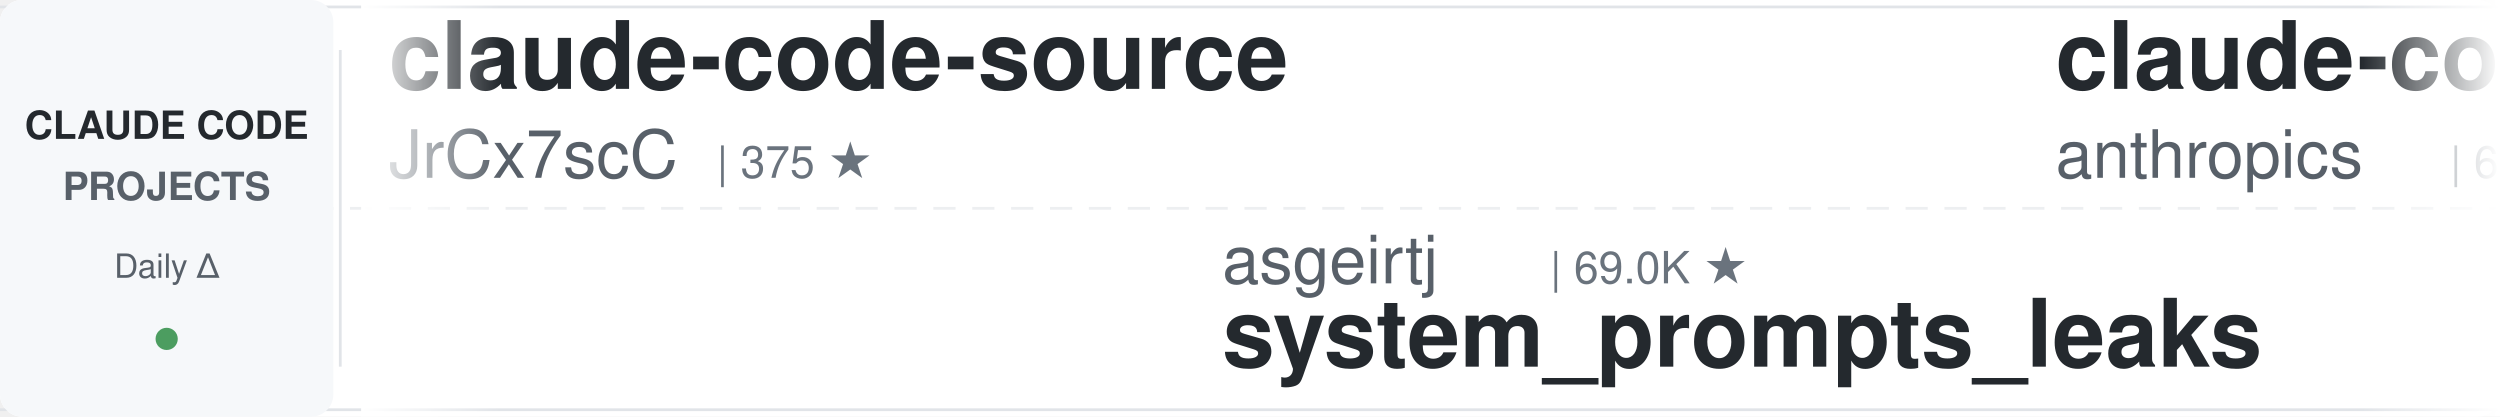
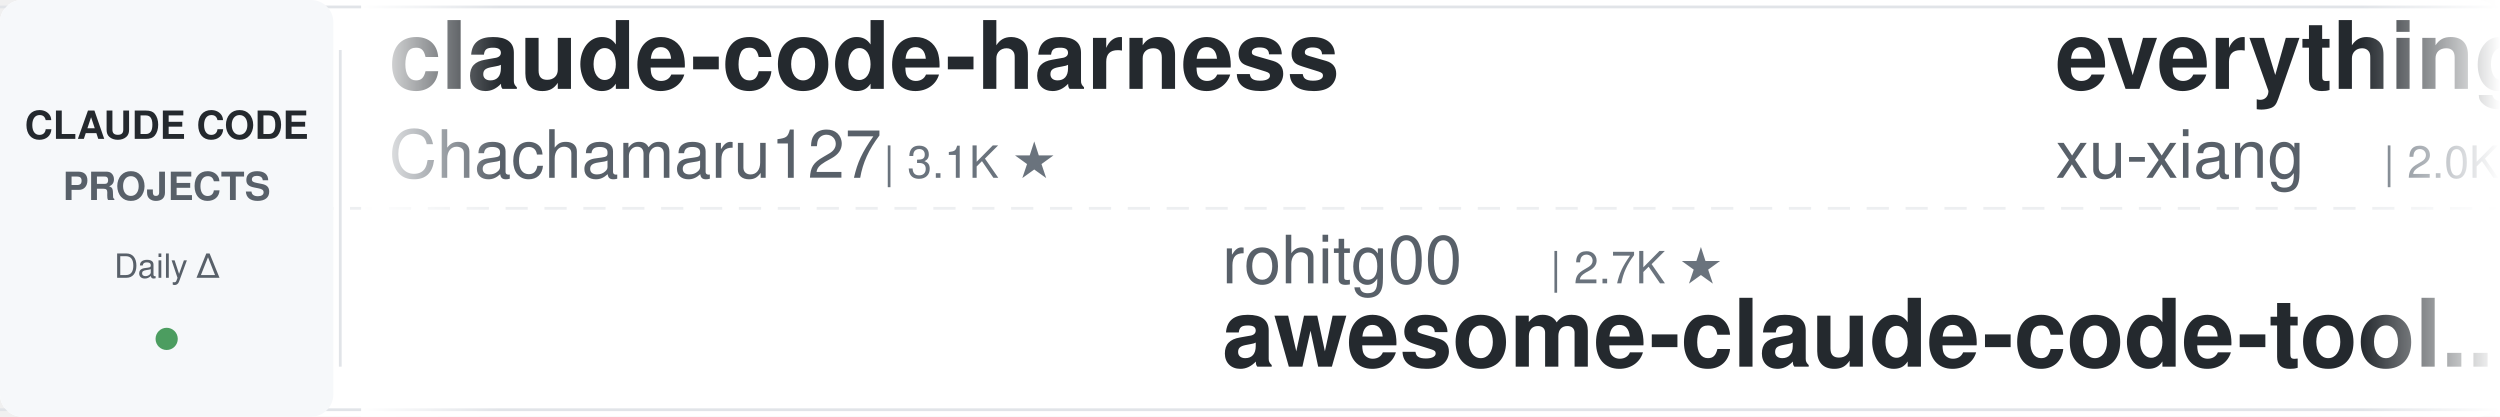
<svg xmlns="http://www.w3.org/2000/svg" width="900" height="150">
  <defs>
    <linearGradient id="leftFade" x1="0%" y1="0%" x2="100%" y2="0%">
      <stop offset="0%" style="stop-color:#ffffff;stop-opacity:1" />
      <stop offset="100%" style="stop-color:#ffffff;stop-opacity:0" />
    </linearGradient>
    <linearGradient id="rightFade" x1="0%" y1="0%" x2="100%" y2="0%">
      <stop offset="0%" style="stop-color:#ffffff;stop-opacity:0" />
      <stop offset="100%" style="stop-color:#ffffff;stop-opacity:1" />
    </linearGradient>
  </defs>
  <rect width="900" height="150" fill="#ffffff" rx="8" />
  <rect x="0" y="2" width="900" height="1" fill="#e1e4e8" />
  <rect x="0" y="147" width="900" height="1" fill="#e1e4e8" />
  <line x1="0" y1="75" x2="900" y2="75" stroke="#e1e4e8" stroke-width="1" stroke-dasharray="8 6" opacity="0.6" />
  <rect x="0" y="0" width="120" height="150" fill="#f6f8fa" rx="8" />
  <text x="60" y="50" font-family="-apple-system, BlinkMacSystemFont, 'Segoe UI', Helvetica, Arial, sans-serif" font-size="14" font-weight="600" fill="#24292e" text-anchor="middle">CLAUDE CODE</text>
  <text x="60" y="72" font-family="-apple-system, BlinkMacSystemFont, 'Segoe UI', Helvetica, Arial, sans-serif" font-size="14" font-weight="600" fill="#586069" text-anchor="middle">PROJECTS</text>
  <text x="60" y="100" font-family="-apple-system, BlinkMacSystemFont, 'Segoe UI', Helvetica, Arial, sans-serif" font-size="12" font-weight="500" fill="#586069" text-anchor="middle">Daily Δ</text>
  <circle cx="60" cy="122" r="4" fill="#22863a" opacity="0.8" />
  <rect x="122" y="18" width="1" height="114" fill="#e1e4e8" />
  <clipPath id="tickerClip">
    <rect x="130" y="0" width="770" height="150" />
  </clipPath>
  <g clip-path="url(#tickerClip)">
    <g id="tickerItems">
      <animateTransform attributeName="transform" attributeType="XML" type="translate" from="0 0" to="-3000 0" dur="54s" repeatCount="indefinite" />
      <g transform="translate(0, 0)">
-         <text x="140" y="32" font-family="-apple-system, BlinkMacSystemFont, 'Segoe UI', Helvetica, Arial, sans-serif" font-size="34" font-weight="600" fill="#24292e">claude-code-source</text>
-         <text x="140" y="64" font-family="-apple-system, BlinkMacSystemFont, 'Segoe UI', Helvetica, Arial, sans-serif" font-size="24" font-weight="400" fill="#586069">JrCx7scC</text>
-         <text x="258" y="64" font-family="-apple-system, BlinkMacSystemFont, 'Segoe UI', Helvetica, Arial, sans-serif" font-size="16" font-weight="500" fill="#6a737d">| 375 ★</text>
+         <text x="140" y="32" font-family="-apple-system, BlinkMacSystemFont, 'Segoe UI', Helvetica, Arial, sans-serif" font-size="34" font-weight="600" fill="#24292e">claude-code-harness</text>
+         <text x="140" y="64" font-family="-apple-system, BlinkMacSystemFont, 'Segoe UI', Helvetica, Arial, sans-serif" font-size="24" font-weight="400" fill="#586069">Chachamaru127</text>
+         <text x="318" y="64" font-family="-apple-system, BlinkMacSystemFont, 'Segoe UI', Helvetica, Arial, sans-serif" font-size="16" font-weight="500" fill="#6a737d">| 3.1K ★</text>
      </g>
      <g transform="translate(300, 0)">
-         <text x="140" y="102" font-family="-apple-system, BlinkMacSystemFont, 'Segoe UI', Helvetica, Arial, sans-serif" font-size="24" font-weight="400" fill="#586069">asgeirtj</text>
-         <text x="258" y="102" font-family="-apple-system, BlinkMacSystemFont, 'Segoe UI', Helvetica, Arial, sans-serif" font-size="16" font-weight="500" fill="#6a737d">| 69.0K ★</text>
-         <text x="140" y="132" font-family="-apple-system, BlinkMacSystemFont, 'Segoe UI', Helvetica, Arial, sans-serif" font-size="34" font-weight="600" fill="#24292e">system_prompts_leaks</text>
+         <text x="140" y="102" font-family="-apple-system, BlinkMacSystemFont, 'Segoe UI', Helvetica, Arial, sans-serif" font-size="24" font-weight="400" fill="#586069">rohitg00</text>
+         <text x="258" y="102" font-family="-apple-system, BlinkMacSystemFont, 'Segoe UI', Helvetica, Arial, sans-serif" font-size="16" font-weight="500" fill="#6a737d">| 2.7K ★</text>
+         <text x="140" y="132" font-family="-apple-system, BlinkMacSystemFont, 'Segoe UI', Helvetica, Arial, sans-serif" font-size="34" font-weight="600" fill="#24292e">awesome-claude-code-tool...</text>
      </g>
      <g transform="translate(600, 0)">
-         <text x="140" y="32" font-family="-apple-system, BlinkMacSystemFont, 'Segoe UI', Helvetica, Arial, sans-serif" font-size="34" font-weight="600" fill="#24292e">claude-code-security-rev...</text>
-         <text x="140" y="64" font-family="-apple-system, BlinkMacSystemFont, 'Segoe UI', Helvetica, Arial, sans-serif" font-size="24" font-weight="400" fill="#586069">anthropics</text>
-         <text x="282" y="64" font-family="-apple-system, BlinkMacSystemFont, 'Segoe UI', Helvetica, Arial, sans-serif" font-size="16" font-weight="500" fill="#6a737d">| 6.3K ★</text>
+         <text x="140" y="32" font-family="-apple-system, BlinkMacSystemFont, 'Segoe UI', Helvetica, Arial, sans-serif" font-size="34" font-weight="600" fill="#24292e">everything-claude-code-z...</text>
+         <text x="140" y="64" font-family="-apple-system, BlinkMacSystemFont, 'Segoe UI', Helvetica, Arial, sans-serif" font-size="24" font-weight="400" fill="#586069">xu-xiang</text>
+         <text x="258" y="64" font-family="-apple-system, BlinkMacSystemFont, 'Segoe UI', Helvetica, Arial, sans-serif" font-size="16" font-weight="500" fill="#6a737d">| 2.0K ★</text>
      </g>
      <g transform="translate(900, 0)">
-         <text x="140" y="102" font-family="-apple-system, BlinkMacSystemFont, 'Segoe UI', Helvetica, Arial, sans-serif" font-size="24" font-weight="400" fill="#586069">wanshuiyin</text>
-         <text x="282" y="102" font-family="-apple-system, BlinkMacSystemFont, 'Segoe UI', Helvetica, Arial, sans-serif" font-size="16" font-weight="500" fill="#6a737d">| 17.0K ★</text>
-         <text x="140" y="132" font-family="-apple-system, BlinkMacSystemFont, 'Segoe UI', Helvetica, Arial, sans-serif" font-size="34" font-weight="600" fill="#24292e">Auto-claude-code-researc...</text>
+         <text x="140" y="102" font-family="-apple-system, BlinkMacSystemFont, 'Segoe UI', Helvetica, Arial, sans-serif" font-size="24" font-weight="400" fill="#586069">pedrohcgs</text>
+         <text x="270" y="102" font-family="-apple-system, BlinkMacSystemFont, 'Segoe UI', Helvetica, Arial, sans-serif" font-size="16" font-weight="500" fill="#6a737d">| 1.6K ★</text>
+         <text x="140" y="132" font-family="-apple-system, BlinkMacSystemFont, 'Segoe UI', Helvetica, Arial, sans-serif" font-size="34" font-weight="600" fill="#24292e">claude-code-my-workflow</text>
      </g>
      <g transform="translate(1200, 0)">
-         <text x="140" y="32" font-family="-apple-system, BlinkMacSystemFont, 'Segoe UI', Helvetica, Arial, sans-serif" font-size="34" font-weight="600" fill="#24292e">claude-code-proxy</text>
-         <text x="140" y="64" font-family="-apple-system, BlinkMacSystemFont, 'Segoe UI', Helvetica, Arial, sans-serif" font-size="24" font-weight="400" fill="#586069">1rgs</text>
-         <text x="210" y="64" font-family="-apple-system, BlinkMacSystemFont, 'Segoe UI', Helvetica, Arial, sans-serif" font-size="16" font-weight="500" fill="#6a737d">| 3.8K ★</text>
+         <text x="140" y="32" font-family="-apple-system, BlinkMacSystemFont, 'Segoe UI', Helvetica, Arial, sans-serif" font-size="34" font-weight="600" fill="#24292e">andrej-karpathy-skills</text>
+         <text x="140" y="64" font-family="-apple-system, BlinkMacSystemFont, 'Segoe UI', Helvetica, Arial, sans-serif" font-size="24" font-weight="400" fill="#586069">multica-ai</text>
+         <text x="282" y="64" font-family="-apple-system, BlinkMacSystemFont, 'Segoe UI', Helvetica, Arial, sans-serif" font-size="16" font-weight="500" fill="#6a737d">| 217.1K ★</text>
      </g>
      <g transform="translate(1500, 0)">
-         <text x="140" y="102" font-family="-apple-system, BlinkMacSystemFont, 'Segoe UI', Helvetica, Arial, sans-serif" font-size="24" font-weight="400" fill="#586069">andrew-kramer-inno</text>
-         <text x="378" y="102" font-family="-apple-system, BlinkMacSystemFont, 'Segoe UI', Helvetica, Arial, sans-serif" font-size="16" font-weight="500" fill="#6a737d">| 594 ★</text>
-         <text x="140" y="132" font-family="-apple-system, BlinkMacSystemFont, 'Segoe UI', Helvetica, Arial, sans-serif" font-size="34" font-weight="600" fill="#24292e">claude-code-source-build</text>
+         <text x="140" y="102" font-family="-apple-system, BlinkMacSystemFont, 'Segoe UI', Helvetica, Arial, sans-serif" font-size="24" font-weight="400" fill="#586069">hangsman</text>
+         <text x="258" y="102" font-family="-apple-system, BlinkMacSystemFont, 'Segoe UI', Helvetica, Arial, sans-serif" font-size="16" font-weight="500" fill="#6a737d">| 797 ★</text>
+         <text x="140" y="132" font-family="-apple-system, BlinkMacSystemFont, 'Segoe UI', Helvetica, Arial, sans-serif" font-size="34" font-weight="600" fill="#24292e">claude-code-source</text>
      </g>
      <g transform="translate(1800, 0)">
-         <text x="140" y="32" font-family="-apple-system, BlinkMacSystemFont, 'Segoe UI', Helvetica, Arial, sans-serif" font-size="34" font-weight="600" fill="#24292e">claude-code-best-practic...</text>
-         <text x="140" y="64" font-family="-apple-system, BlinkMacSystemFont, 'Segoe UI', Helvetica, Arial, sans-serif" font-size="24" font-weight="400" fill="#586069">shanraisshan</text>
-         <text x="306" y="64" font-family="-apple-system, BlinkMacSystemFont, 'Segoe UI', Helvetica, Arial, sans-serif" font-size="16" font-weight="500" fill="#6a737d">| 67.1K ★</text>
+         <text x="140" y="32" font-family="-apple-system, BlinkMacSystemFont, 'Segoe UI', Helvetica, Arial, sans-serif" font-size="34" font-weight="600" fill="#24292e">ECC</text>
+         <text x="140" y="64" font-family="-apple-system, BlinkMacSystemFont, 'Segoe UI', Helvetica, Arial, sans-serif" font-size="24" font-weight="400" fill="#586069">affaan-m</text>
+         <text x="258" y="64" font-family="-apple-system, BlinkMacSystemFont, 'Segoe UI', Helvetica, Arial, sans-serif" font-size="16" font-weight="500" fill="#6a737d">| 273.7K ★</text>
      </g>
      <g transform="translate(2100, 0)">
-         <text x="140" y="102" font-family="-apple-system, BlinkMacSystemFont, 'Segoe UI', Helvetica, Arial, sans-serif" font-size="24" font-weight="400" fill="#586069">Windy3f3f3f3f</text>
-         <text x="318" y="102" font-family="-apple-system, BlinkMacSystemFont, 'Segoe UI', Helvetica, Arial, sans-serif" font-size="16" font-weight="500" fill="#6a737d">| 3.7K ★</text>
-         <text x="140" y="132" font-family="-apple-system, BlinkMacSystemFont, 'Segoe UI', Helvetica, Arial, sans-serif" font-size="34" font-weight="600" fill="#24292e">how-claude-code-works</text>
+         <text x="140" y="102" font-family="-apple-system, BlinkMacSystemFont, 'Segoe UI', Helvetica, Arial, sans-serif" font-size="24" font-weight="400" fill="#586069">luyao618</text>
+         <text x="258" y="102" font-family="-apple-system, BlinkMacSystemFont, 'Segoe UI', Helvetica, Arial, sans-serif" font-size="16" font-weight="500" fill="#6a737d">| 1.7K ★</text>
+         <text x="140" y="132" font-family="-apple-system, BlinkMacSystemFont, 'Segoe UI', Helvetica, Arial, sans-serif" font-size="34" font-weight="600" fill="#24292e">Claude-Code-Source-Study</text>
      </g>
      <g transform="translate(2400, 0)">
-         <text x="140" y="32" font-family="-apple-system, BlinkMacSystemFont, 'Segoe UI', Helvetica, Arial, sans-serif" font-size="34" font-weight="600" fill="#24292e">claude-code-video-toolki...</text>
-         <text x="140" y="64" font-family="-apple-system, BlinkMacSystemFont, 'Segoe UI', Helvetica, Arial, sans-serif" font-size="24" font-weight="400" fill="#586069">digitalsamba</text>
-         <text x="306" y="64" font-family="-apple-system, BlinkMacSystemFont, 'Segoe UI', Helvetica, Arial, sans-serif" font-size="16" font-weight="500" fill="#6a737d">| 2.2K ★</text>
+         <text x="140" y="32" font-family="-apple-system, BlinkMacSystemFont, 'Segoe UI', Helvetica, Arial, sans-serif" font-size="34" font-weight="600" fill="#24292e">ClaudeCode-Portable</text>
+         <text x="140" y="64" font-family="-apple-system, BlinkMacSystemFont, 'Segoe UI', Helvetica, Arial, sans-serif" font-size="24" font-weight="400" fill="#586069">techjarves</text>
+         <text x="282" y="64" font-family="-apple-system, BlinkMacSystemFont, 'Segoe UI', Helvetica, Arial, sans-serif" font-size="16" font-weight="500" fill="#6a737d">| 1.6K ★</text>
      </g>
      <g transform="translate(2700, 0)">
-         <text x="140" y="102" font-family="-apple-system, BlinkMacSystemFont, 'Segoe UI', Helvetica, Arial, sans-serif" font-size="24" font-weight="400" fill="#586069">disler</text>
-         <text x="234" y="102" font-family="-apple-system, BlinkMacSystemFont, 'Segoe UI', Helvetica, Arial, sans-serif" font-size="16" font-weight="500" fill="#6a737d">| 1.7K ★</text>
-         <text x="140" y="132" font-family="-apple-system, BlinkMacSystemFont, 'Segoe UI', Helvetica, Arial, sans-serif" font-size="34" font-weight="600" fill="#24292e">pi-vs-claude-code</text>
+         <text x="140" y="102" font-family="-apple-system, BlinkMacSystemFont, 'Segoe UI', Helvetica, Arial, sans-serif" font-size="24" font-weight="400" fill="#586069">kodu-ai</text>
+         <text x="246" y="102" font-family="-apple-system, BlinkMacSystemFont, 'Segoe UI', Helvetica, Arial, sans-serif" font-size="16" font-weight="500" fill="#6a737d">| 5.2K ★</text>
+         <text x="140" y="132" font-family="-apple-system, BlinkMacSystemFont, 'Segoe UI', Helvetica, Arial, sans-serif" font-size="34" font-weight="600" fill="#24292e">claude-coder</text>
      </g>
      <g transform="translate(3000, 0)">
-         <text x="140" y="32" font-family="-apple-system, BlinkMacSystemFont, 'Segoe UI', Helvetica, Arial, sans-serif" font-size="34" font-weight="600" fill="#24292e">claude-code-source</text>
-         <text x="140" y="64" font-family="-apple-system, BlinkMacSystemFont, 'Segoe UI', Helvetica, Arial, sans-serif" font-size="24" font-weight="400" fill="#586069">JrCx7scC</text>
-         <text x="258" y="64" font-family="-apple-system, BlinkMacSystemFont, 'Segoe UI', Helvetica, Arial, sans-serif" font-size="16" font-weight="500" fill="#6a737d">| 375 ★</text>
+         <text x="140" y="32" font-family="-apple-system, BlinkMacSystemFont, 'Segoe UI', Helvetica, Arial, sans-serif" font-size="34" font-weight="600" fill="#24292e">claude-code-harness</text>
+         <text x="140" y="64" font-family="-apple-system, BlinkMacSystemFont, 'Segoe UI', Helvetica, Arial, sans-serif" font-size="24" font-weight="400" fill="#586069">Chachamaru127</text>
+         <text x="318" y="64" font-family="-apple-system, BlinkMacSystemFont, 'Segoe UI', Helvetica, Arial, sans-serif" font-size="16" font-weight="500" fill="#6a737d">| 3.1K ★</text>
      </g>
      <g transform="translate(3300, 0)">
-         <text x="140" y="102" font-family="-apple-system, BlinkMacSystemFont, 'Segoe UI', Helvetica, Arial, sans-serif" font-size="24" font-weight="400" fill="#586069">asgeirtj</text>
-         <text x="258" y="102" font-family="-apple-system, BlinkMacSystemFont, 'Segoe UI', Helvetica, Arial, sans-serif" font-size="16" font-weight="500" fill="#6a737d">| 69.0K ★</text>
-         <text x="140" y="132" font-family="-apple-system, BlinkMacSystemFont, 'Segoe UI', Helvetica, Arial, sans-serif" font-size="34" font-weight="600" fill="#24292e">system_prompts_leaks</text>
+         <text x="140" y="102" font-family="-apple-system, BlinkMacSystemFont, 'Segoe UI', Helvetica, Arial, sans-serif" font-size="24" font-weight="400" fill="#586069">rohitg00</text>
+         <text x="258" y="102" font-family="-apple-system, BlinkMacSystemFont, 'Segoe UI', Helvetica, Arial, sans-serif" font-size="16" font-weight="500" fill="#6a737d">| 2.7K ★</text>
+         <text x="140" y="132" font-family="-apple-system, BlinkMacSystemFont, 'Segoe UI', Helvetica, Arial, sans-serif" font-size="34" font-weight="600" fill="#24292e">awesome-claude-code-tool...</text>
      </g>
      <g transform="translate(3600, 0)">
-         <text x="140" y="32" font-family="-apple-system, BlinkMacSystemFont, 'Segoe UI', Helvetica, Arial, sans-serif" font-size="34" font-weight="600" fill="#24292e">claude-code-security-rev...</text>
-         <text x="140" y="64" font-family="-apple-system, BlinkMacSystemFont, 'Segoe UI', Helvetica, Arial, sans-serif" font-size="24" font-weight="400" fill="#586069">anthropics</text>
-         <text x="282" y="64" font-family="-apple-system, BlinkMacSystemFont, 'Segoe UI', Helvetica, Arial, sans-serif" font-size="16" font-weight="500" fill="#6a737d">| 6.3K ★</text>
+         <text x="140" y="32" font-family="-apple-system, BlinkMacSystemFont, 'Segoe UI', Helvetica, Arial, sans-serif" font-size="34" font-weight="600" fill="#24292e">everything-claude-code-z...</text>
+         <text x="140" y="64" font-family="-apple-system, BlinkMacSystemFont, 'Segoe UI', Helvetica, Arial, sans-serif" font-size="24" font-weight="400" fill="#586069">xu-xiang</text>
+         <text x="258" y="64" font-family="-apple-system, BlinkMacSystemFont, 'Segoe UI', Helvetica, Arial, sans-serif" font-size="16" font-weight="500" fill="#6a737d">| 2.0K ★</text>
      </g>
      <g transform="translate(3900, 0)">
-         <text x="140" y="102" font-family="-apple-system, BlinkMacSystemFont, 'Segoe UI', Helvetica, Arial, sans-serif" font-size="24" font-weight="400" fill="#586069">wanshuiyin</text>
-         <text x="282" y="102" font-family="-apple-system, BlinkMacSystemFont, 'Segoe UI', Helvetica, Arial, sans-serif" font-size="16" font-weight="500" fill="#6a737d">| 17.0K ★</text>
-         <text x="140" y="132" font-family="-apple-system, BlinkMacSystemFont, 'Segoe UI', Helvetica, Arial, sans-serif" font-size="34" font-weight="600" fill="#24292e">Auto-claude-code-researc...</text>
+         <text x="140" y="102" font-family="-apple-system, BlinkMacSystemFont, 'Segoe UI', Helvetica, Arial, sans-serif" font-size="24" font-weight="400" fill="#586069">pedrohcgs</text>
+         <text x="270" y="102" font-family="-apple-system, BlinkMacSystemFont, 'Segoe UI', Helvetica, Arial, sans-serif" font-size="16" font-weight="500" fill="#6a737d">| 1.6K ★</text>
+         <text x="140" y="132" font-family="-apple-system, BlinkMacSystemFont, 'Segoe UI', Helvetica, Arial, sans-serif" font-size="34" font-weight="600" fill="#24292e">claude-code-my-workflow</text>
      </g>
    </g>
  </g>
  <rect x="130" y="0" width="50" height="150" fill="url(#leftFade)" />
  <rect x="850" y="0" width="50" height="150" fill="url(#rightFade)" />
</svg>
